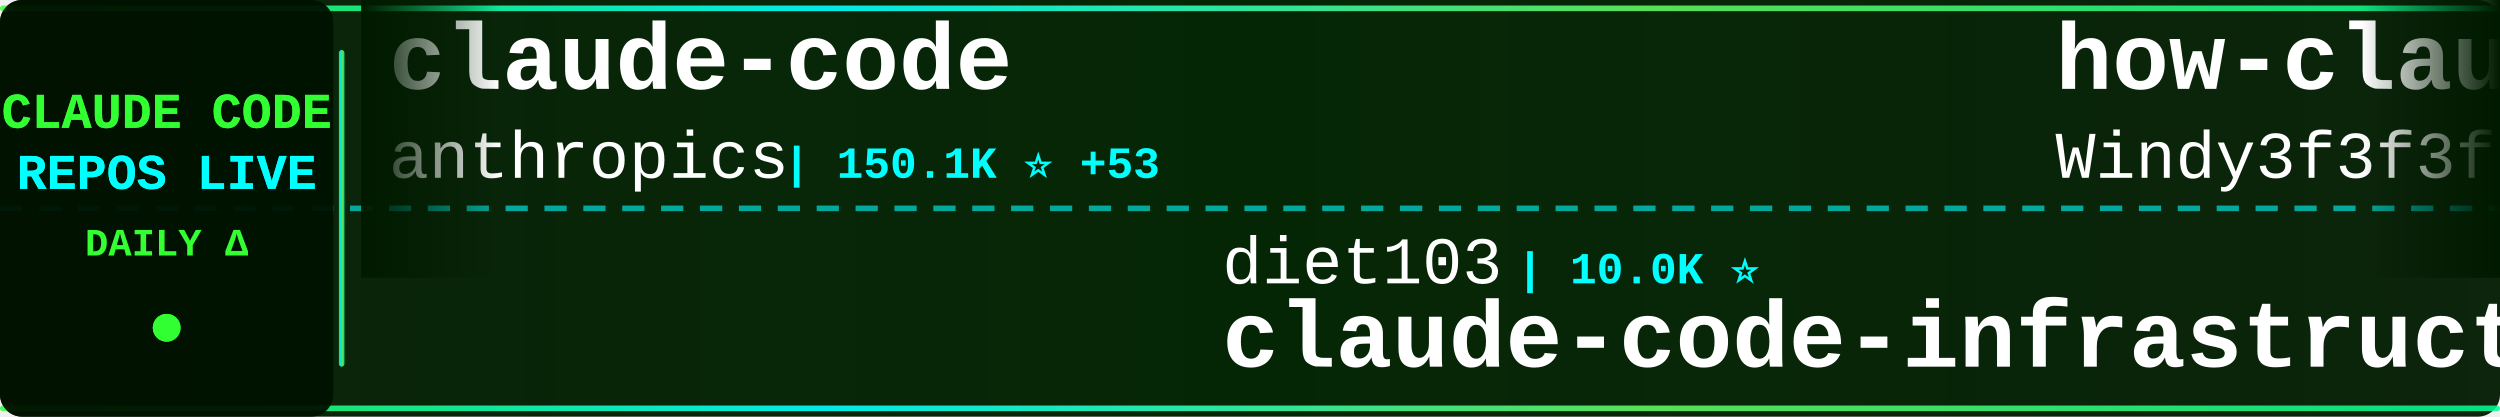
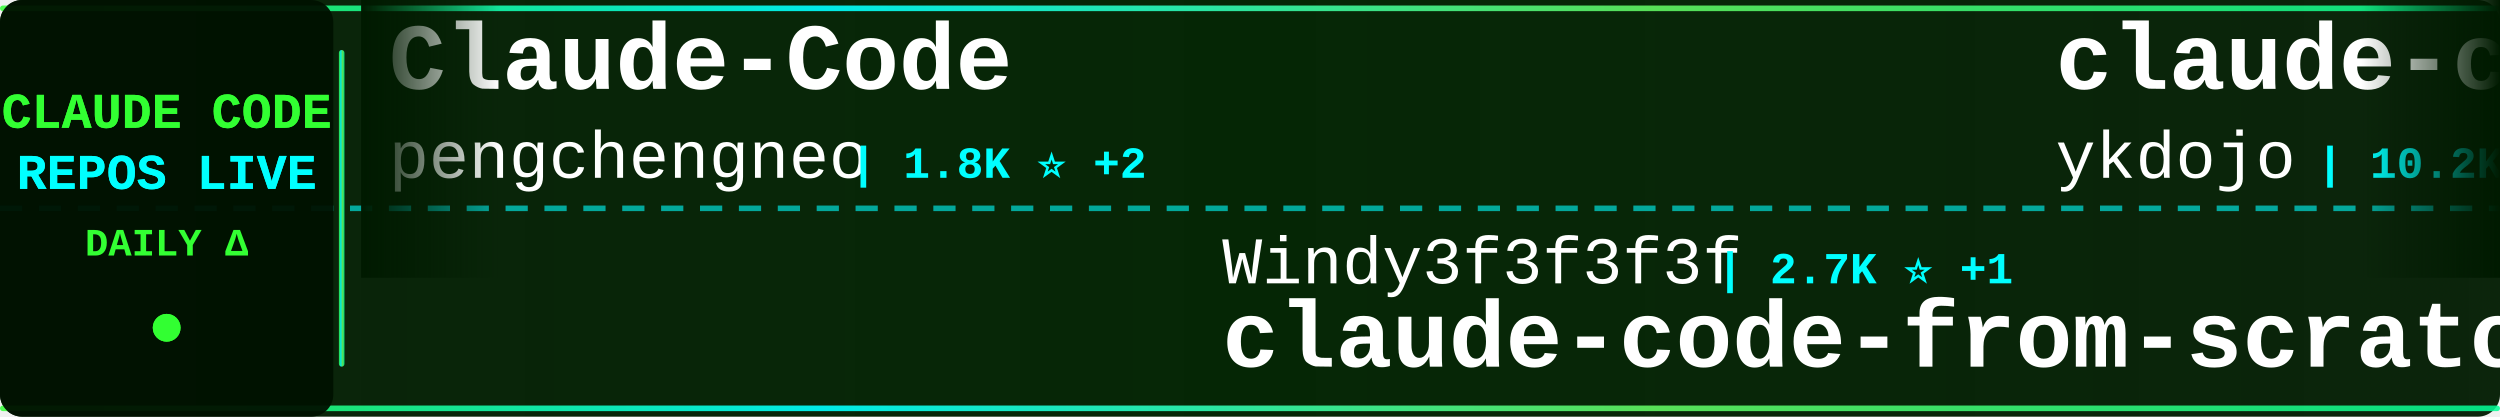
<svg xmlns="http://www.w3.org/2000/svg" width="900" height="150">
  <defs>
    <linearGradient id="tickerBg" x1="0%" y1="0%" x2="100%" y2="0%">
      <stop offset="0%" style="stop-color:#001a00;stop-opacity:0.95" />
      <stop offset="50%" style="stop-color:#002200;stop-opacity:0.98" />
      <stop offset="100%" style="stop-color:#001a00;stop-opacity:0.95" />
    </linearGradient>
    <linearGradient id="borderGrad" x1="0%" y1="0%" x2="100%" y2="0%">
      <stop offset="0%" style="stop-color:#33ff33;stop-opacity:0.85">
        <animate attributeName="stop-opacity" values="0.85;1;0.85" dur="2s" repeatCount="indefinite" />
      </stop>
      <stop offset="33%" style="stop-color:#00ffff;stop-opacity:0.9">
        <animate attributeName="stop-opacity" values="0.9;1;0.9" dur="2.2s" repeatCount="indefinite" />
      </stop>
      <stop offset="66%" style="stop-color:#66ff66;stop-opacity:0.85">
        <animate attributeName="stop-opacity" values="0.85;1;0.85" dur="1.8s" repeatCount="indefinite" />
      </stop>
      <stop offset="100%" style="stop-color:#00ff99;stop-opacity:0.85">
        <animate attributeName="stop-opacity" values="0.85;1;0.85" dur="2s" repeatCount="indefinite" />
      </stop>
    </linearGradient>
    <filter id="textGlow">
      <feGaussianBlur stdDeviation="0.1" result="coloredBlur" />
      <feMerge>
        <feMergeNode in="coloredBlur" />
        <feMergeNode in="SourceGraphic" />
      </feMerge>
    </filter>
    <filter id="metricGlow">
      <feGaussianBlur stdDeviation="0.2" result="coloredBlur" />
      <feMerge>
        <feMergeNode in="coloredBlur" />
        <feMergeNode in="SourceGraphic" />
      </feMerge>
    </filter>
    <linearGradient id="leftFade" x1="0%" y1="0%" x2="100%" y2="0%">
      <stop offset="0%" style="stop-color:#001a00;stop-opacity:1" />
      <stop offset="100%" style="stop-color:#001a00;stop-opacity:0" />
    </linearGradient>
    <linearGradient id="rightFade" x1="0%" y1="0%" x2="100%" y2="0%">
      <stop offset="0%" style="stop-color:#001a00;stop-opacity:0" />
      <stop offset="100%" style="stop-color:#001a00;stop-opacity:1" />
    </linearGradient>
  </defs>
  <rect width="900" height="150" fill="url(#tickerBg)" rx="8" />
  <rect x="0" y="2" width="900" height="2" fill="url(#borderGrad)" rx="1" />
  <rect x="0" y="146" width="900" height="2" fill="url(#borderGrad)" rx="1" />
  <line x1="0" y1="75" x2="900" y2="75" stroke="#00ffff" stroke-width="2" stroke-dasharray="8 6" opacity="0.6" />
  <rect x="0" y="0" width="120" height="150" fill="#001100" opacity="0.95" rx="8" />
  <text x="60" y="46" font-family="'Courier New', monospace" font-size="18" font-weight="bold" fill="#33ff33" text-anchor="middle" filter="url(#textGlow)">
    CLAUDE CODE
  </text>
  <text x="60" y="68" font-family="'Courier New', monospace" font-size="18" font-weight="bold" fill="#00ffff" text-anchor="middle" filter="url(#textGlow)">
    REPOS LIVE
  </text>
  <text x="60" y="92" font-family="'Courier New', monospace" font-size="14" font-weight="bold" fill="#33ff33" text-anchor="middle">
    DAILY Δ
  </text>
  <circle cx="60" cy="118" r="5" fill="#33ff33" filter="url(#metricGlow)">
    <animate attributeName="r" values="4;6;4" dur="1.5s" repeatCount="indefinite" />
    <animate attributeName="opacity" values="0.6;1;0.6" dur="1.5s" repeatCount="indefinite" />
  </circle>
  <rect x="122" y="18" width="2" height="114" fill="url(#borderGrad)" rx="1" />
  <clipPath id="tickerClip">
    <rect x="130" y="0" width="770" height="150" />
  </clipPath>
  <g clip-path="url(#tickerClip)">
    <g id="tickerItems">
      <animateTransform attributeName="transform" attributeType="XML" type="translate" from="0 0" to="-3000 0" dur="54s" repeatCount="indefinite" />
      <g transform="translate(0, 0)">
-         <text x="140" y="32" font-family="'Courier New', monospace" font-size="34" font-weight="bold" fill="#ffffff">claude-code</text>
-         <text x="140" y="64" font-family="'Courier New', monospace" font-size="24" font-weight="normal" fill="#ffffff" opacity="1.0">anthropics</text>
-         <text x="282" y="64" font-family="'Courier New', monospace" font-size="16" font-weight="bold" fill="#00ffff"> | 150.1K ⭐ +53</text>
+         <text x="140" y="32" font-family="'Courier New', monospace" font-size="34" font-weight="bold" fill="#ffffff">Claude-Code</text>
+         <text x="140" y="64" font-family="'Courier New', monospace" font-size="24" font-weight="normal" fill="#ffffff" opacity="1.0">pengchengneo</text>
+         <text x="306" y="64" font-family="'Courier New', monospace" font-size="16" font-weight="bold" fill="#00ffff"> | 1.8K ⭐ +2</text>
      </g>
      <g transform="translate(300, 0)">
-         <text x="140" y="102" font-family="'Courier New', monospace" font-size="24" font-weight="normal" fill="#ffffff" opacity="1.0">diet103</text>
-         <text x="246" y="102" font-family="'Courier New', monospace" font-size="16" font-weight="bold" fill="#00ffff"> | 10.0K ⭐</text>
-         <text x="140" y="132" font-family="'Courier New', monospace" font-size="34" font-weight="bold" fill="#ffffff">claude-code-infrastructu...</text>
+         <text x="140" y="102" font-family="'Courier New', monospace" font-size="24" font-weight="normal" fill="#ffffff" opacity="1.0">Windy3f3f3f3f</text>
+         <text x="318" y="102" font-family="'Courier New', monospace" font-size="16" font-weight="bold" fill="#00ffff"> | 2.7K ⭐ +1</text>
+         <text x="140" y="132" font-family="'Courier New', monospace" font-size="34" font-weight="bold" fill="#ffffff">claude-code-from-scratch</text>
      </g>
      <g transform="translate(600, 0)">
-         <text x="140" y="32" font-family="'Courier New', monospace" font-size="34" font-weight="bold" fill="#ffffff">how-claude-code-works</text>
-         <text x="140" y="64" font-family="'Courier New', monospace" font-size="24" font-weight="normal" fill="#ffffff" opacity="1.0">Windy3f3f3f3f</text>
-         <text x="318" y="64" font-family="'Courier New', monospace" font-size="16" font-weight="bold" fill="#00ffff"> | 3.7K ⭐ -1</text>
+         <text x="140" y="32" font-family="'Courier New', monospace" font-size="34" font-weight="bold" fill="#ffffff">claude-code-tips</text>
+         <text x="140" y="64" font-family="'Courier New', monospace" font-size="24" font-weight="normal" fill="#ffffff" opacity="1.0">ykdojo</text>
+         <text x="234" y="64" font-family="'Courier New', monospace" font-size="16" font-weight="bold" fill="#00ffff"> | 10.2K ⭐</text>
      </g>
      <g transform="translate(900, 0)">
-         <text x="140" y="102" font-family="'Courier New', monospace" font-size="24" font-weight="normal" fill="#ffffff" opacity="1.0">Alishahryar1</text>
-         <text x="306" y="102" font-family="'Courier New', monospace" font-size="16" font-weight="bold" fill="#00ffff"> | 57.7K ⭐ +176</text>
-         <text x="140" y="132" font-family="'Courier New', monospace" font-size="34" font-weight="bold" fill="#ffffff">free-claude-code</text>
+         <text x="140" y="102" font-family="'Courier New', monospace" font-size="24" font-weight="normal" fill="#ffffff" opacity="1.0">liuup</text>
+         <text x="222" y="102" font-family="'Courier New', monospace" font-size="16" font-weight="bold" fill="#00ffff"> | 4.0K ⭐ +3</text>
+         <text x="140" y="132" font-family="'Courier New', monospace" font-size="34" font-weight="bold" fill="#ffffff">claude-code-analysis</text>
      </g>
      <g transform="translate(1200, 0)">
-         <text x="140" y="32" font-family="'Courier New', monospace" font-size="34" font-weight="bold" fill="#ffffff">claude-code-telegram</text>
-         <text x="140" y="64" font-family="'Courier New', monospace" font-size="24" font-weight="normal" fill="#ffffff" opacity="1.0">overwirehq</text>
-         <text x="282" y="64" font-family="'Courier New', monospace" font-size="16" font-weight="bold" fill="#00ffff"> | 2.8K ⭐</text>
+         <text x="140" y="32" font-family="'Courier New', monospace" font-size="34" font-weight="bold" fill="#ffffff">oh-my-claudecode</text>
+         <text x="140" y="64" font-family="'Courier New', monospace" font-size="24" font-weight="normal" fill="#ffffff" opacity="1.0">Yeachan-Heo</text>
+         <text x="294" y="64" font-family="'Courier New', monospace" font-size="16" font-weight="bold" fill="#00ffff"> | 39.8K ⭐ +8</text>
      </g>
      <g transform="translate(1500, 0)">
-         <text x="140" y="102" font-family="'Courier New', monospace" font-size="24" font-weight="normal" fill="#ffffff" opacity="1.0">WorldFlowAI</text>
-         <text x="294" y="102" font-family="'Courier New', monospace" font-size="16" font-weight="bold" fill="#00ffff"> | 4.5K ⭐ +19</text>
-         <text x="140" y="132" font-family="'Courier New', monospace" font-size="34" font-weight="bold" fill="#ffffff">everything-claude-code</text>
+         <text x="140" y="102" font-family="'Courier New', monospace" font-size="24" font-weight="normal" fill="#ffffff" opacity="1.0">Maciek-roboblog</text>
+         <text x="342" y="102" font-family="'Courier New', monospace" font-size="16" font-weight="bold" fill="#00ffff"> | 8.7K ⭐ +2</text>
+         <text x="140" y="132" font-family="'Courier New', monospace" font-size="34" font-weight="bold" fill="#ffffff">Claude-Code-Usage-Monito...</text>
      </g>
      <g transform="translate(1800, 0)">
-         <text x="140" y="32" font-family="'Courier New', monospace" font-size="34" font-weight="bold" fill="#ffffff">claude-code-source</text>
-         <text x="140" y="64" font-family="'Courier New', monospace" font-size="24" font-weight="normal" fill="#ffffff" opacity="1.0">hangsman</text>
-         <text x="258" y="64" font-family="'Courier New', monospace" font-size="16" font-weight="bold" fill="#00ffff"> | 798 ⭐</text>
+         <text x="140" y="32" font-family="'Courier New', monospace" font-size="34" font-weight="bold" fill="#ffffff">claude-coder</text>
+         <text x="140" y="64" font-family="'Courier New', monospace" font-size="24" font-weight="normal" fill="#ffffff" opacity="1.0">kodu-ai</text>
+         <text x="246" y="64" font-family="'Courier New', monospace" font-size="16" font-weight="bold" fill="#00ffff"> | 5.2K ⭐</text>
      </g>
      <g transform="translate(2100, 0)">
-         <text x="140" y="102" font-family="'Courier New', monospace" font-size="24" font-weight="normal" fill="#ffffff" opacity="1.0">ochamber</text>
-         <text x="258" y="102" font-family="'Courier New', monospace" font-size="16" font-weight="bold" fill="#00ffff"> | 5 ⭐</text>
-         <text x="140" y="132" font-family="'Courier New', monospace" font-size="34" font-weight="bold" fill="#ffffff">claude-code</text>
+         <text x="140" y="102" font-family="'Courier New', monospace" font-size="24" font-weight="normal" fill="#ffffff" opacity="1.0">ding113</text>
+         <text x="246" y="102" font-family="'Courier New', monospace" font-size="16" font-weight="bold" fill="#00ffff"> | 3.4K ⭐</text>
+         <text x="140" y="132" font-family="'Courier New', monospace" font-size="34" font-weight="bold" fill="#ffffff">claude-code-hub</text>
      </g>
      <g transform="translate(2400, 0)">
-         <text x="140" y="32" font-family="'Courier New', monospace" font-size="34" font-weight="bold" fill="#ffffff">claude-code-tudou</text>
-         <text x="140" y="64" font-family="'Courier New', monospace" font-size="24" font-weight="normal" fill="#ffffff" opacity="1.0">AICoderTudou</text>
-         <text x="306" y="64" font-family="'Courier New', monospace" font-size="16" font-weight="bold" fill="#00ffff"> | 493 ⭐</text>
+         <text x="140" y="32" font-family="'Courier New', monospace" font-size="34" font-weight="bold" fill="#ffffff">claude-code-webui</text>
+         <text x="140" y="64" font-family="'Courier New', monospace" font-size="24" font-weight="normal" fill="#ffffff" opacity="1.0">sugyan</text>
+         <text x="234" y="64" font-family="'Courier New', monospace" font-size="16" font-weight="bold" fill="#00ffff"> | 1.1K ⭐</text>
      </g>
      <g transform="translate(2700, 0)">
-         <text x="140" y="102" font-family="'Courier New', monospace" font-size="24" font-weight="normal" fill="#ffffff" opacity="1.0">Chachamaru127</text>
-         <text x="318" y="102" font-family="'Courier New', monospace" font-size="16" font-weight="bold" fill="#00ffff"> | 3.2K ⭐ +2</text>
-         <text x="140" y="132" font-family="'Courier New', monospace" font-size="34" font-weight="bold" fill="#ffffff">claude-code-harness</text>
+         <text x="140" y="102" font-family="'Courier New', monospace" font-size="24" font-weight="normal" fill="#ffffff" opacity="1.0">oboard</text>
+         <text x="234" y="102" font-family="'Courier New', monospace" font-size="16" font-weight="bold" fill="#00ffff"> | 3.3K ⭐</text>
+         <text x="140" y="132" font-family="'Courier New', monospace" font-size="34" font-weight="bold" fill="#ffffff">claude-code-rev</text>
      </g>
      <g transform="translate(3000, 0)">
-         <text x="140" y="32" font-family="'Courier New', monospace" font-size="34" font-weight="bold" fill="#ffffff">claude-code</text>
-         <text x="140" y="64" font-family="'Courier New', monospace" font-size="24" font-weight="normal" fill="#ffffff" opacity="1.0">anthropics</text>
-         <text x="282" y="64" font-family="'Courier New', monospace" font-size="16" font-weight="bold" fill="#00ffff"> | 150.1K ⭐ +53</text>
+         <text x="140" y="32" font-family="'Courier New', monospace" font-size="34" font-weight="bold" fill="#ffffff">Claude-Code</text>
+         <text x="140" y="64" font-family="'Courier New', monospace" font-size="24" font-weight="normal" fill="#ffffff" opacity="1.0">pengchengneo</text>
+         <text x="306" y="64" font-family="'Courier New', monospace" font-size="16" font-weight="bold" fill="#00ffff"> | 1.8K ⭐ +2</text>
      </g>
      <g transform="translate(3300, 0)">
-         <text x="140" y="102" font-family="'Courier New', monospace" font-size="24" font-weight="normal" fill="#ffffff" opacity="1.0">diet103</text>
-         <text x="246" y="102" font-family="'Courier New', monospace" font-size="16" font-weight="bold" fill="#00ffff"> | 10.0K ⭐</text>
-         <text x="140" y="132" font-family="'Courier New', monospace" font-size="34" font-weight="bold" fill="#ffffff">claude-code-infrastructu...</text>
+         <text x="140" y="102" font-family="'Courier New', monospace" font-size="24" font-weight="normal" fill="#ffffff" opacity="1.0">Windy3f3f3f3f</text>
+         <text x="318" y="102" font-family="'Courier New', monospace" font-size="16" font-weight="bold" fill="#00ffff"> | 2.7K ⭐ +1</text>
+         <text x="140" y="132" font-family="'Courier New', monospace" font-size="34" font-weight="bold" fill="#ffffff">claude-code-from-scratch</text>
      </g>
      <g transform="translate(3600, 0)">
-         <text x="140" y="32" font-family="'Courier New', monospace" font-size="34" font-weight="bold" fill="#ffffff">how-claude-code-works</text>
-         <text x="140" y="64" font-family="'Courier New', monospace" font-size="24" font-weight="normal" fill="#ffffff" opacity="1.0">Windy3f3f3f3f</text>
-         <text x="318" y="64" font-family="'Courier New', monospace" font-size="16" font-weight="bold" fill="#00ffff"> | 3.7K ⭐ -1</text>
+         <text x="140" y="32" font-family="'Courier New', monospace" font-size="34" font-weight="bold" fill="#ffffff">claude-code-tips</text>
+         <text x="140" y="64" font-family="'Courier New', monospace" font-size="24" font-weight="normal" fill="#ffffff" opacity="1.0">ykdojo</text>
+         <text x="234" y="64" font-family="'Courier New', monospace" font-size="16" font-weight="bold" fill="#00ffff"> | 10.2K ⭐</text>
      </g>
      <g transform="translate(3900, 0)">
-         <text x="140" y="102" font-family="'Courier New', monospace" font-size="24" font-weight="normal" fill="#ffffff" opacity="1.0">Alishahryar1</text>
-         <text x="306" y="102" font-family="'Courier New', monospace" font-size="16" font-weight="bold" fill="#00ffff"> | 57.7K ⭐ +176</text>
-         <text x="140" y="132" font-family="'Courier New', monospace" font-size="34" font-weight="bold" fill="#ffffff">free-claude-code</text>
+         <text x="140" y="102" font-family="'Courier New', monospace" font-size="24" font-weight="normal" fill="#ffffff" opacity="1.0">liuup</text>
+         <text x="222" y="102" font-family="'Courier New', monospace" font-size="16" font-weight="bold" fill="#00ffff"> | 4.0K ⭐ +3</text>
+         <text x="140" y="132" font-family="'Courier New', monospace" font-size="34" font-weight="bold" fill="#ffffff">claude-code-analysis</text>
      </g>
    </g>
  </g>
  <rect x="130" y="0" width="50" height="100" fill="url(#leftFade)" />
  <rect x="850" y="0" width="50" height="100" fill="url(#rightFade)" />
</svg>
